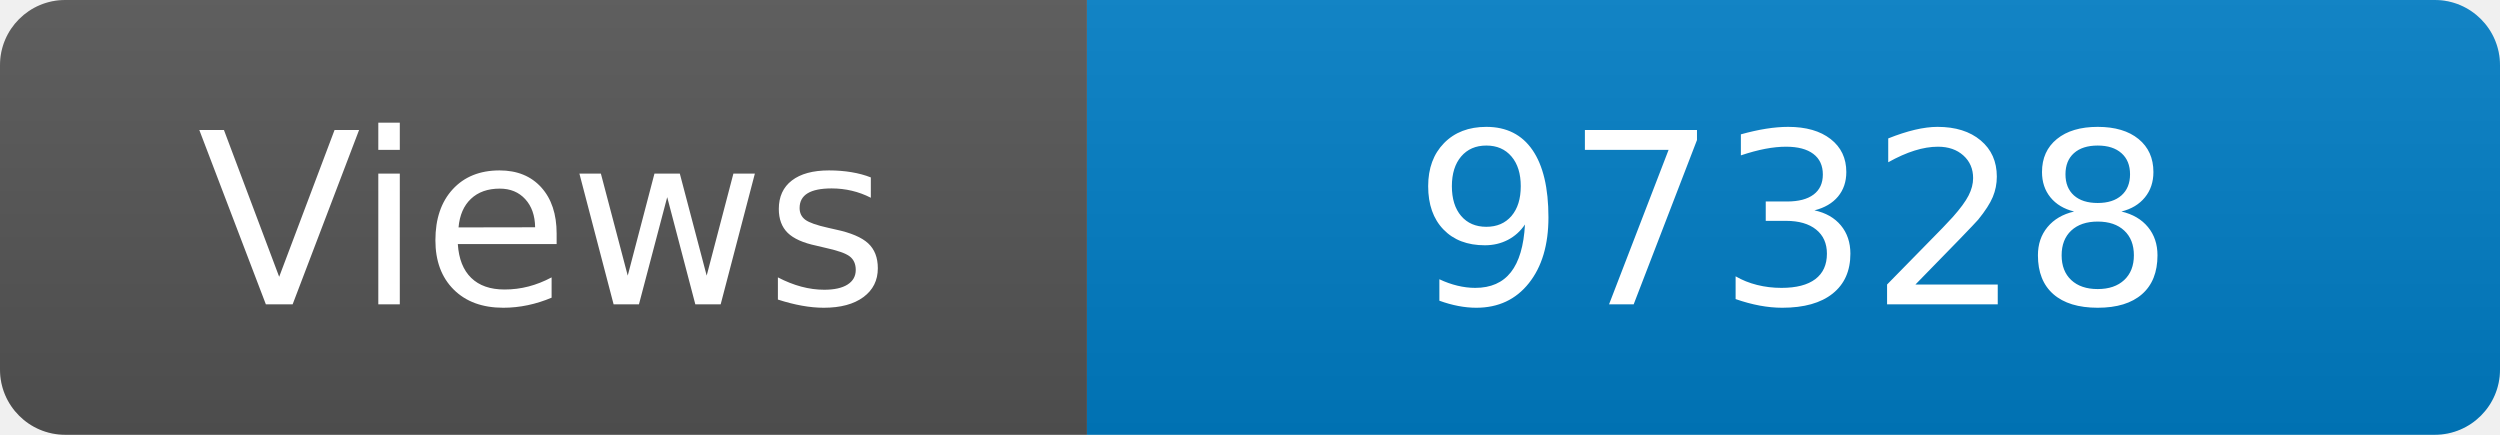
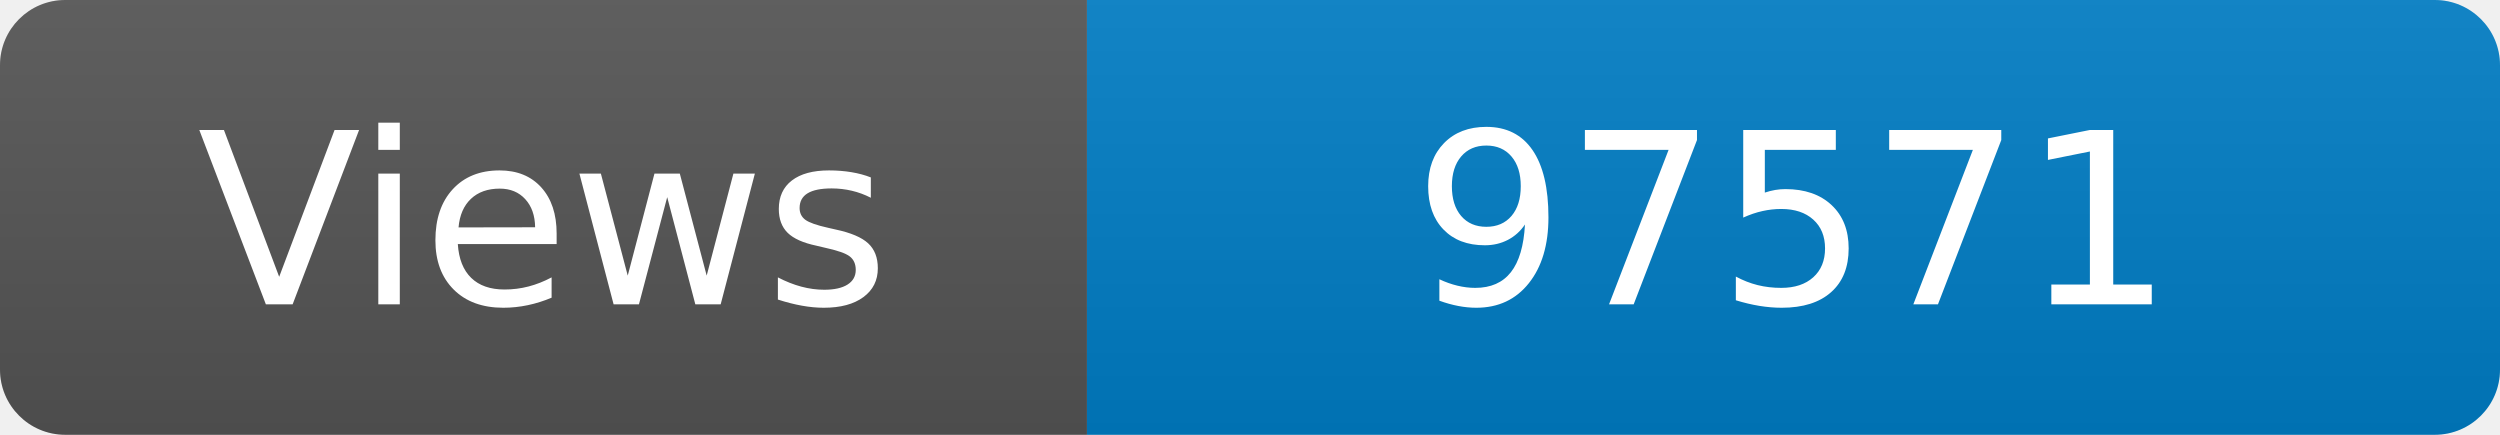
<svg xmlns="http://www.w3.org/2000/svg" width="115" height="20" role="img" aria-label="Maintained?: yes">
  <linearGradient id="s" x2="0" y2="100%">
    <stop offset="0" stop-color="#bbb" stop-opacity=".1" />
    <stop offset="1" stop-opacity=".1" />
  </linearGradient>
  <clipPath id="r">
    <rect width="115" height="20" rx="3" fill="#fff" />
  </clipPath>
  <g clip-path="url(#r)">
    <rect width="50" height="20" fill="#555" />
    <rect x="50" width="160" height="20" fill="#007ec6" />
    <rect width="115" height="20" fill="url(#s)" />
  </g>
  <g fill="#fff" text-anchor="middle" font-family="Verdana,Geneva,DejaVu Sans,sans-serif" font-size="110">
    <text x="250" y="140" transform="scale(.1)" fill="#fff">Views</text>
-     <text x="825" y="140" transform="scale(.1)" fill="#fff">97328</text>
+     <text x="825" y="140" transform="scale(.1)" fill="#fff">97571</text>
  </g>
</svg>
